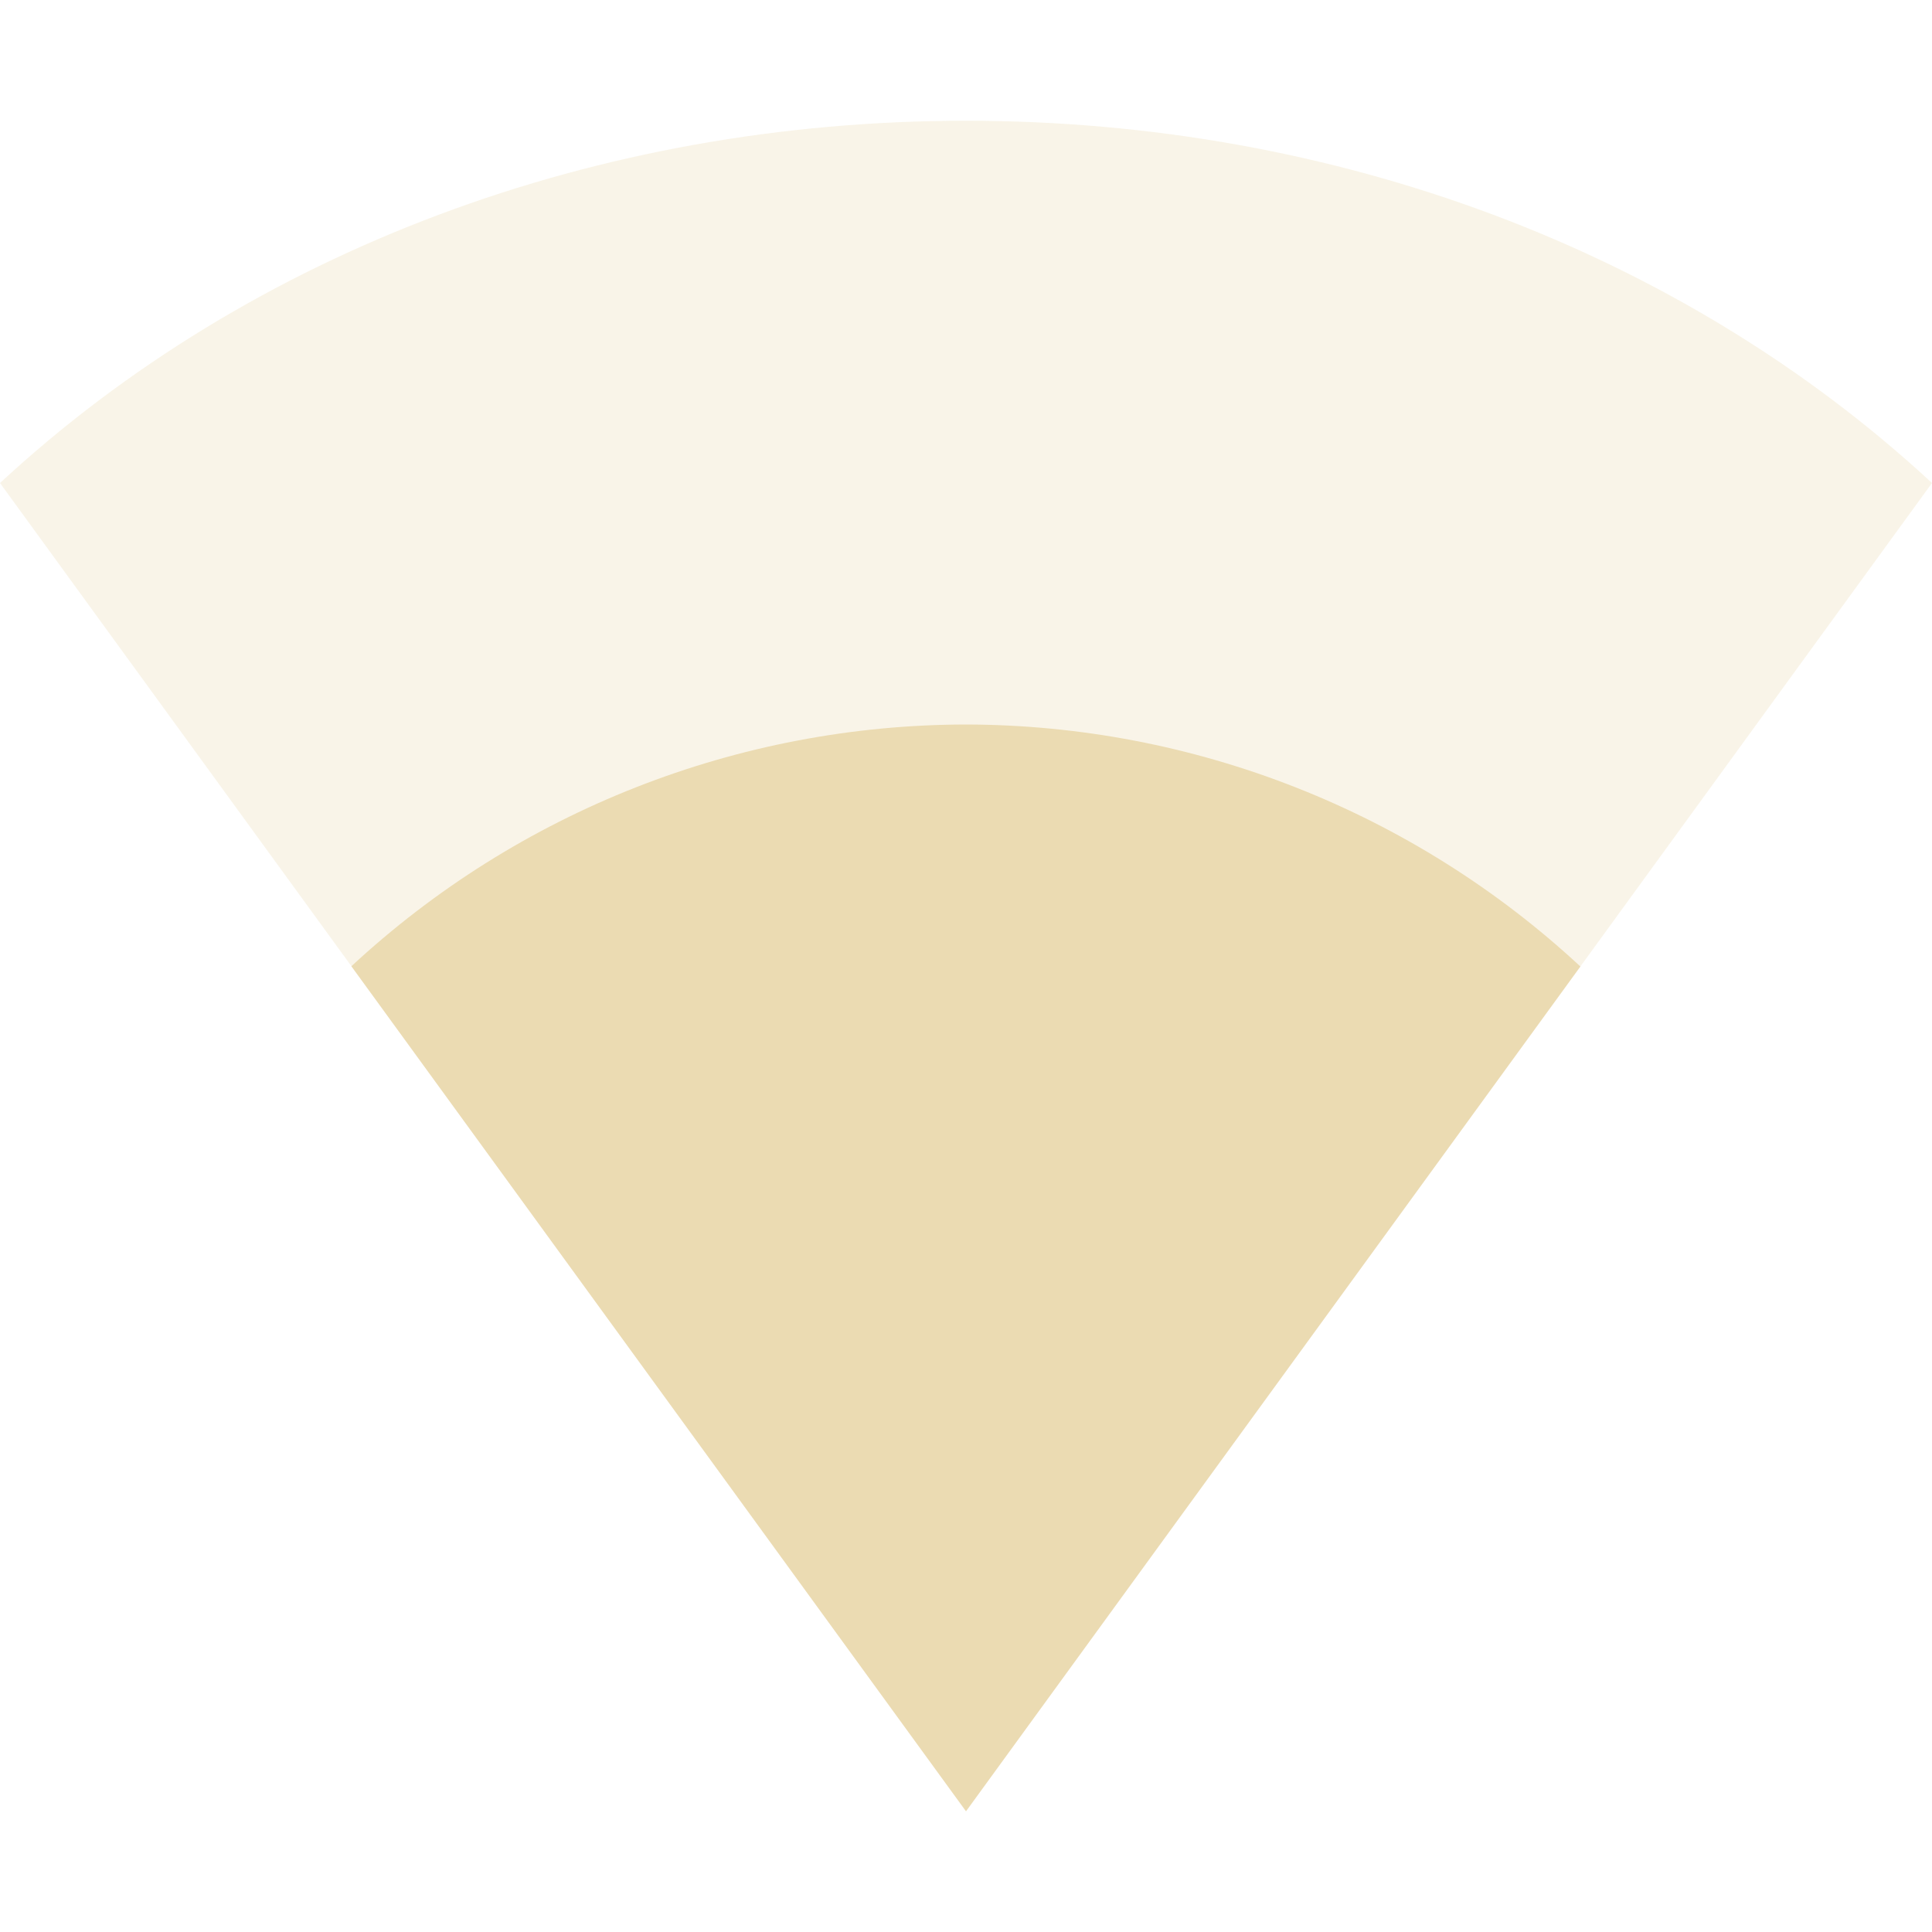
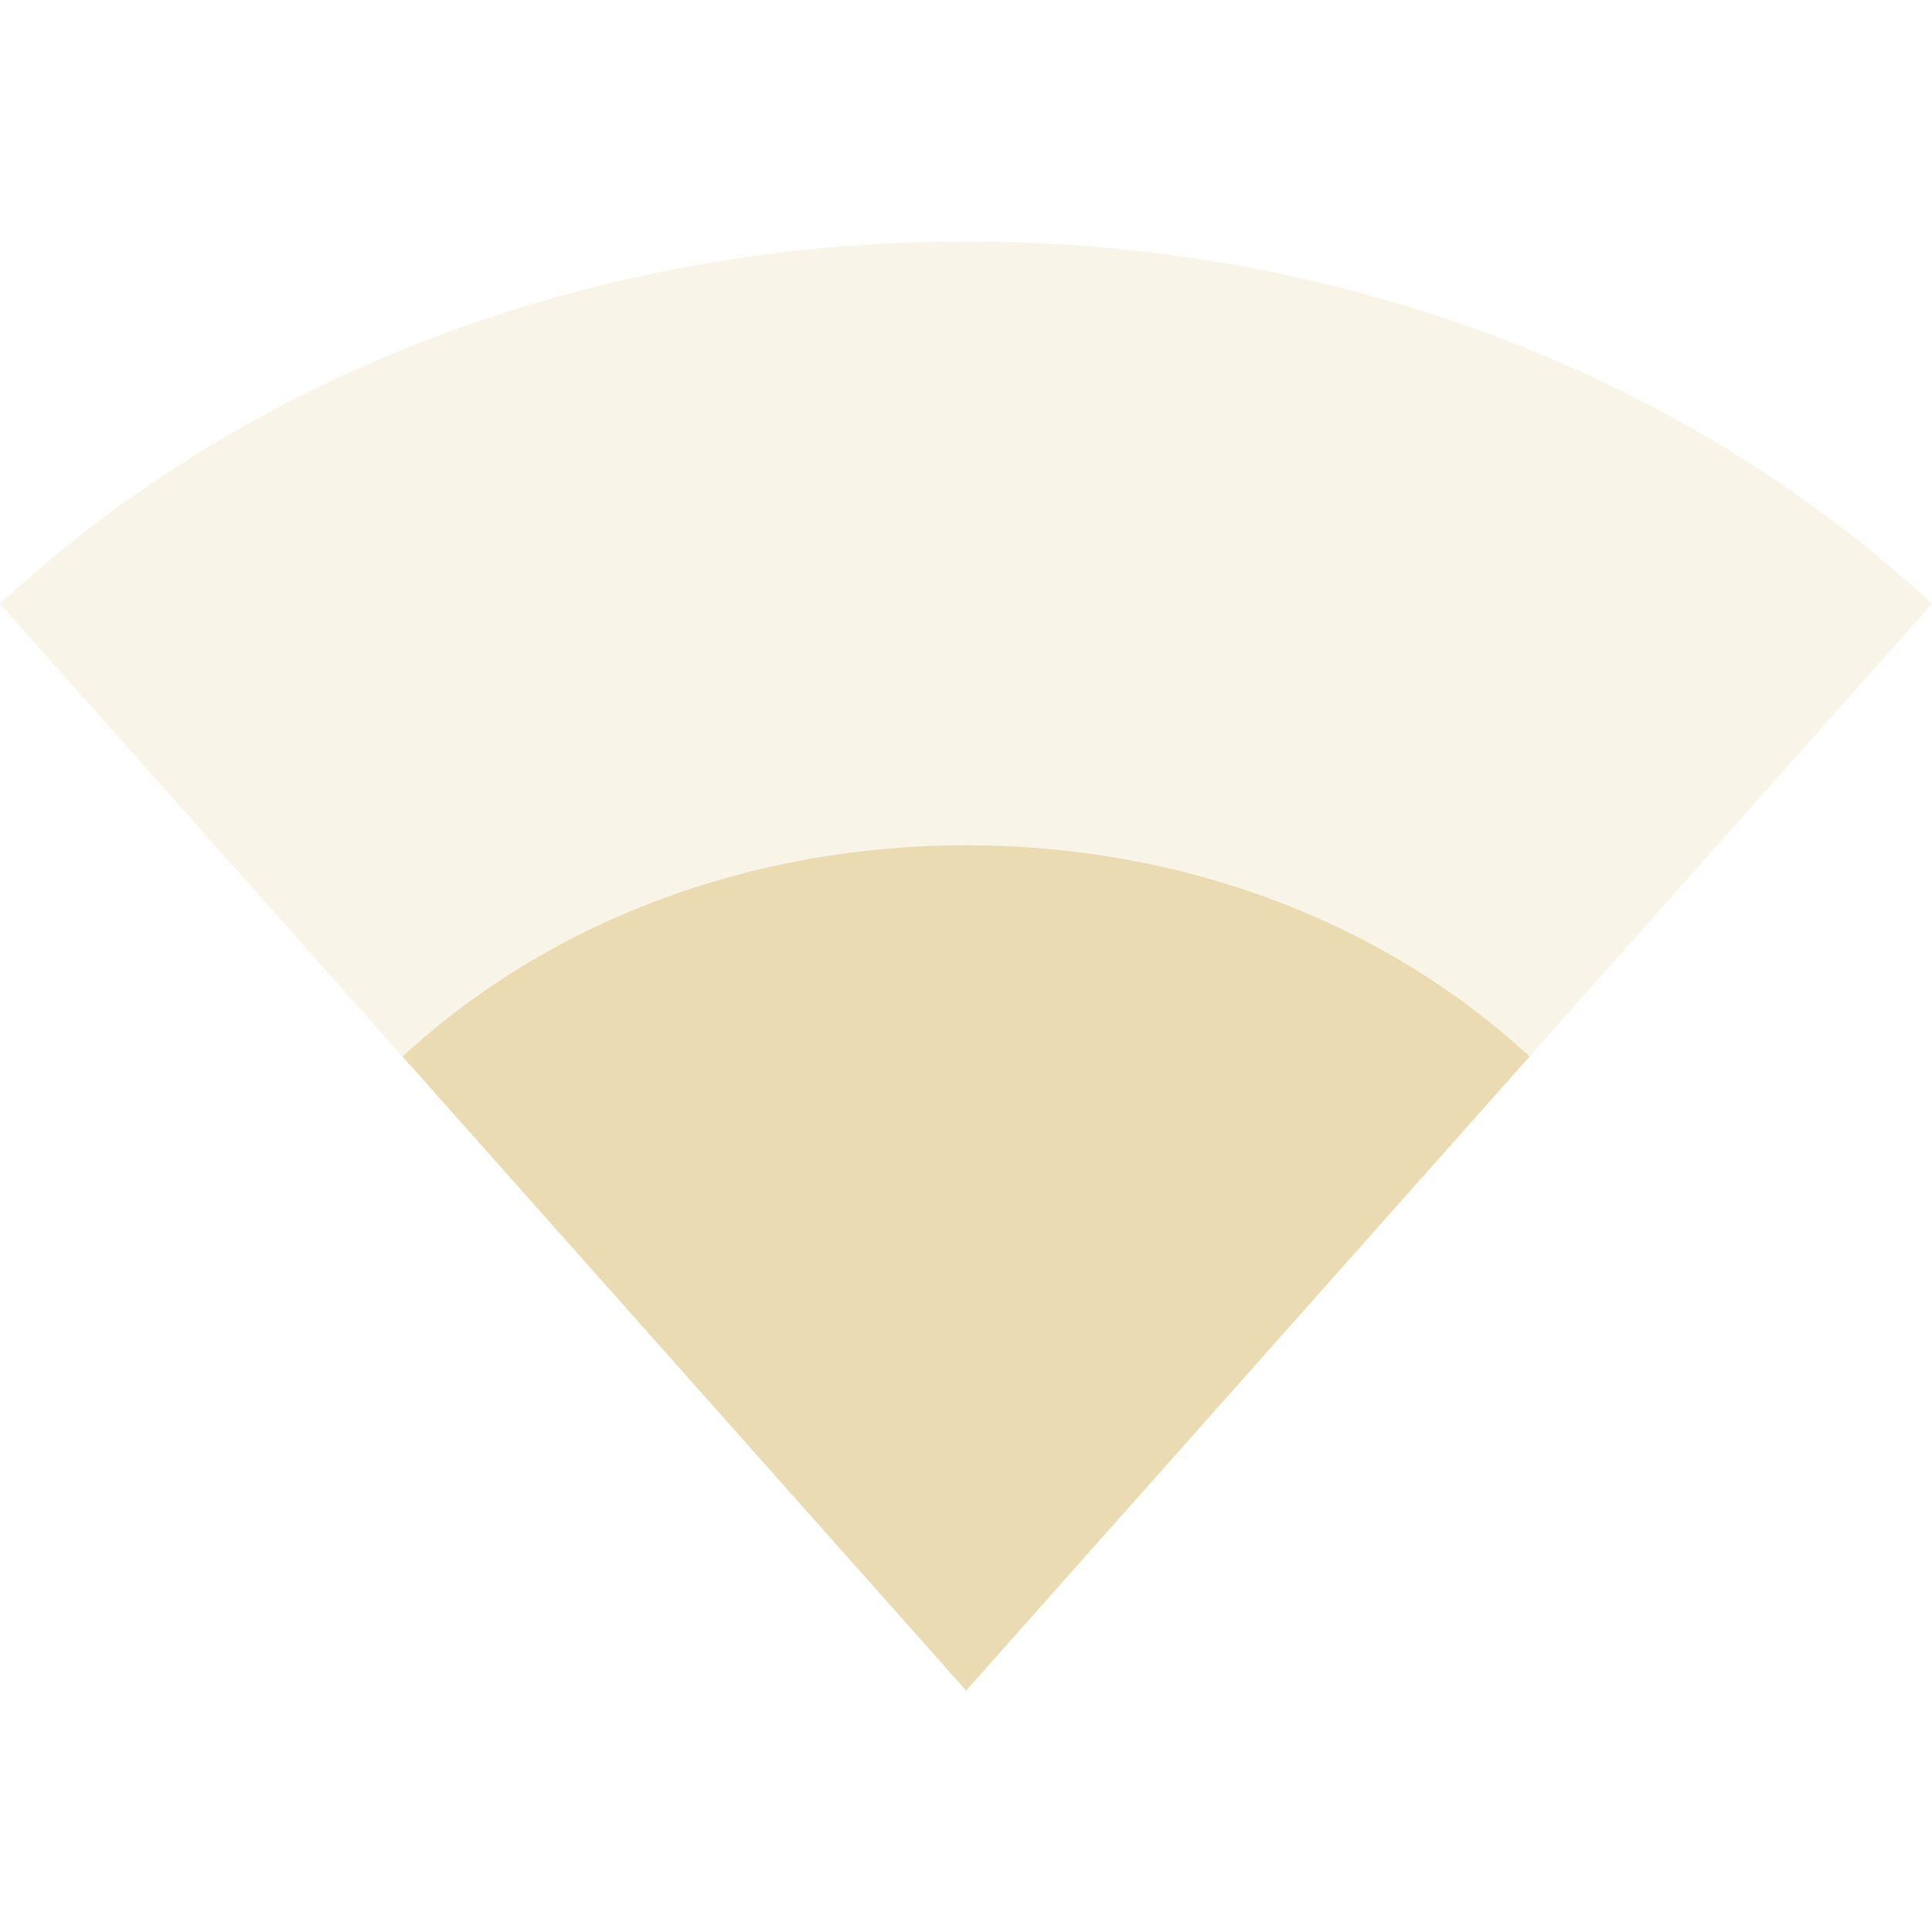
<svg xmlns="http://www.w3.org/2000/svg" width="16" height="16" version="1.1">
-   <path style="opacity:0.3;fill:#ebdbb2" d="M 0,4 C 2.081,2.073 4.949,1 8,1 c 3.051,0 5.919,1.073 8,3 L 8,15 Z" />
-   <path style="fill:#ebdbb2" d="M 8 6 A 7.5 7.5 0 0 0 2.91 8.002 L 8 15 L 13.088 8.004 A 7.5 7.5 0 0 0 8 6 z" />
+   <defs>
+     <style id="current-color-scheme" type="text/css">.ColorScheme-Text { color:#ebdbb2; } .ColorScheme-Highlight { color:#458588; } .ColorScheme-NeutralText { color:#fe8019; } .ColorScheme-PositiveText { color:#689d6a; } .ColorScheme-NegativeText { color:#fb4934; }</style>
+   </defs>
+   <path class="ColorScheme-Text" d="m0 5c2.081-1.927 4.949-3 8-3 3.051 0 5.919 1.073 8 3l-8 9z" fill="currentColor" opacity=".3" />
+   <path class="ColorScheme-Text" d="m3.334 8.75c1.214-1.124 2.887-1.75 4.667-1.75s3.453 0.626 4.666 1.75l-4.666 5.25z" fill="currentColor" />
</svg>
